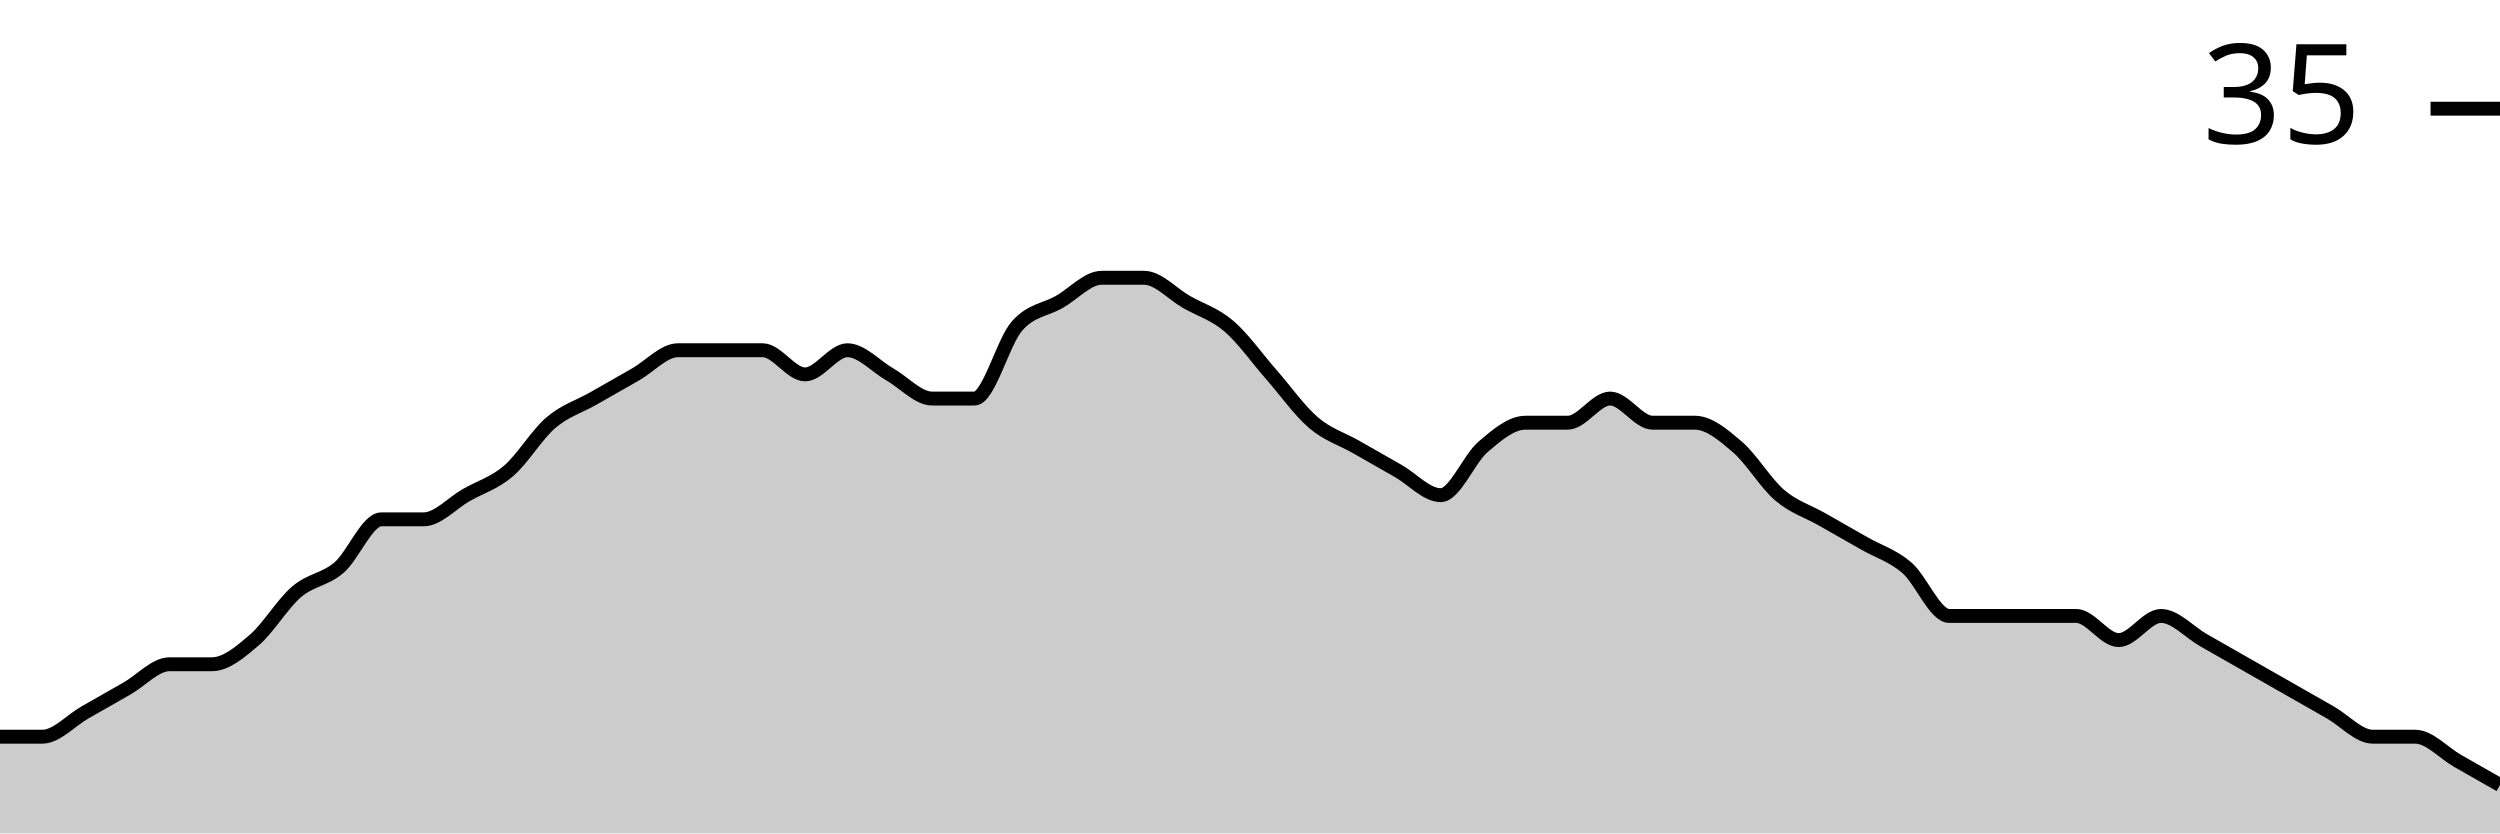
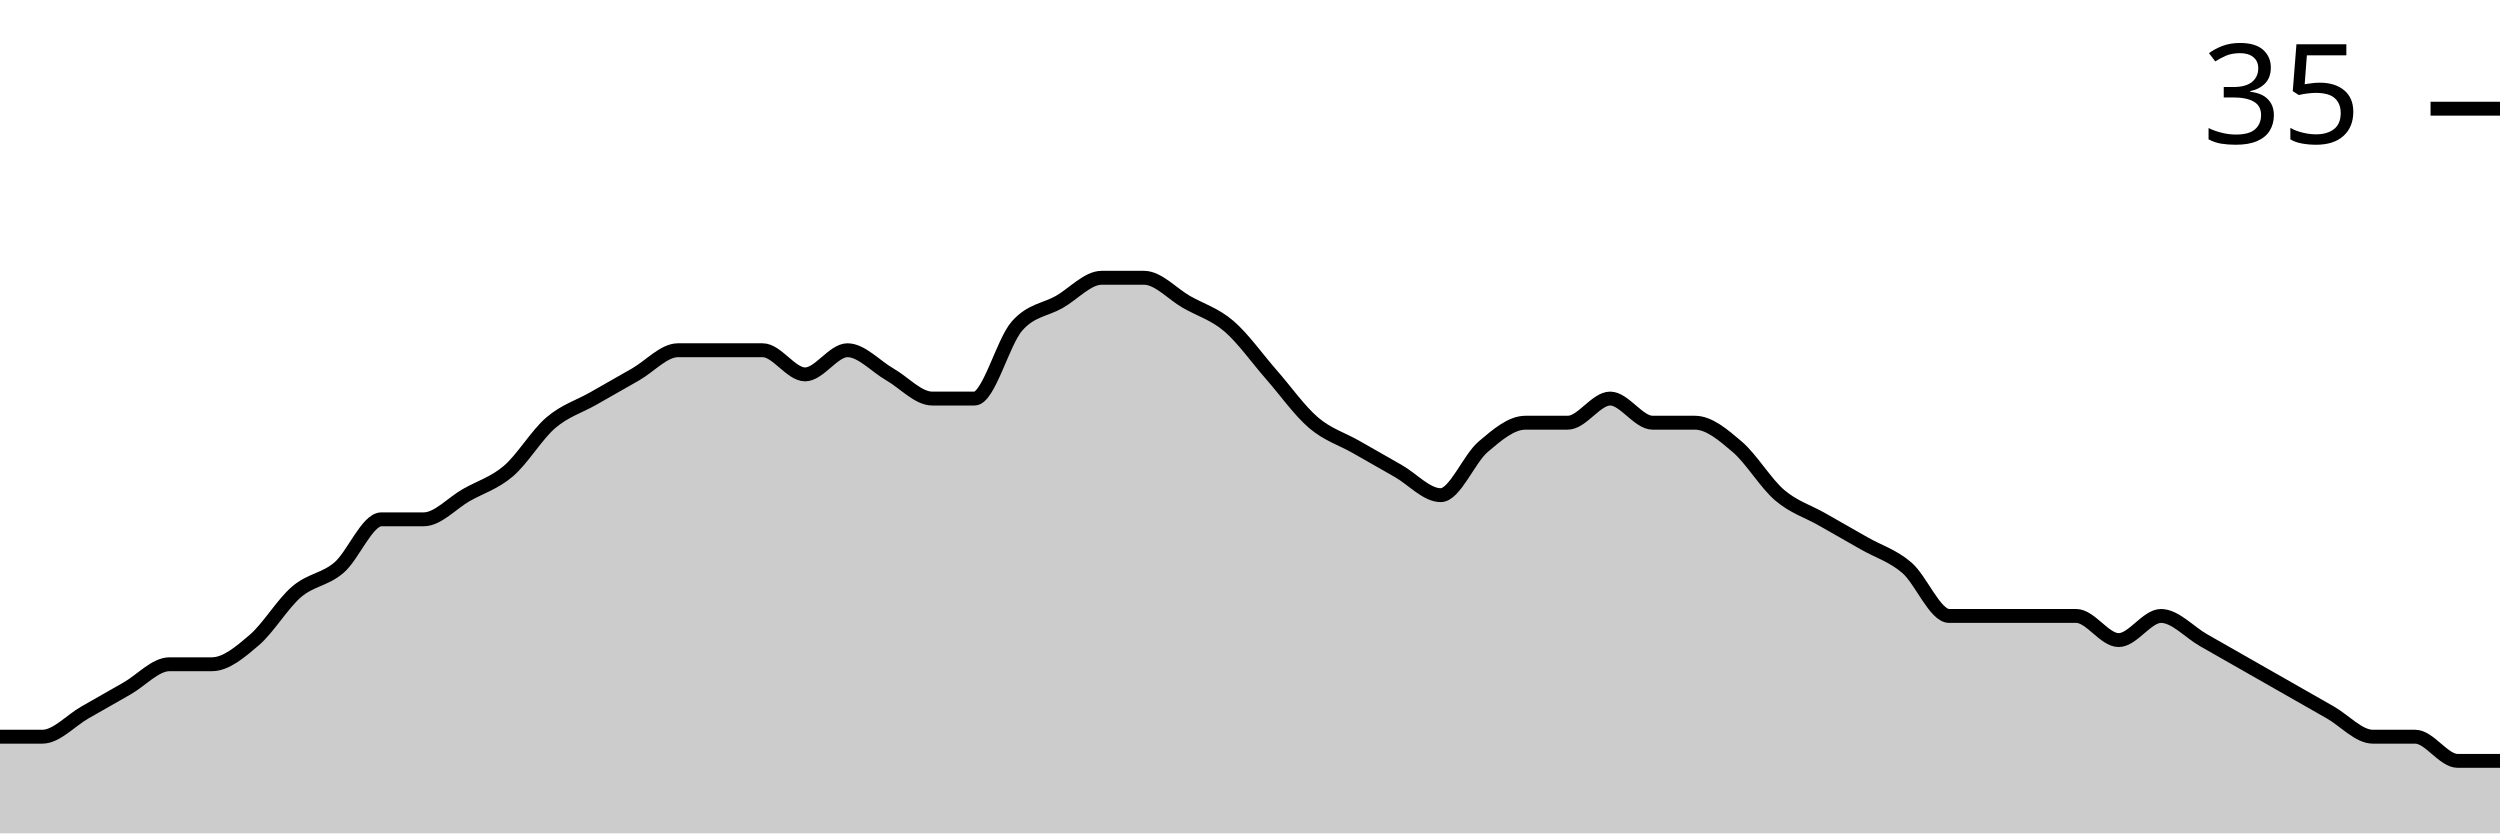
<svg xmlns="http://www.w3.org/2000/svg" viewBox="0 0 180 60">
  <g transform="translate(0,20)">
-     <path class="area" fill="rgba(0, 0, 0, 0.2)" d="M0,33.043C1.017,33.043,2.034,33.043,3.051,33.043C4.068,33.043,5.085,31.884,6.102,31.304C7.119,30.725,8.136,30.145,9.153,29.565C10.169,28.986,11.186,27.826,12.203,27.826C13.22,27.826,14.237,27.826,15.254,27.826C16.271,27.826,17.288,26.957,18.305,26.087C19.322,25.217,20.339,23.478,21.356,22.609C22.373,21.739,23.39,21.739,24.407,20.87C25.424,20,26.441,17.391,27.458,17.391C28.475,17.391,29.492,17.391,30.508,17.391C31.525,17.391,32.542,16.232,33.559,15.652C34.576,15.072,35.593,14.783,36.61,13.913C37.627,13.043,38.644,11.304,39.661,10.435C40.678,9.565,41.695,9.275,42.712,8.696C43.729,8.116,44.746,7.536,45.763,6.957C46.78,6.377,47.797,5.217,48.814,5.217C49.831,5.217,50.847,5.217,51.864,5.217C52.881,5.217,53.898,5.217,54.915,5.217C55.932,5.217,56.949,6.957,57.966,6.957C58.983,6.957,60,5.217,61.017,5.217C62.034,5.217,63.051,6.377,64.068,6.957C65.085,7.536,66.102,8.696,67.119,8.696C68.136,8.696,69.153,8.696,70.169,8.696C71.186,8.696,72.203,4.638,73.22,3.478C74.237,2.319,75.254,2.319,76.271,1.739C77.288,1.159,78.305,0,79.322,0C80.339,0,81.356,0,82.373,0C83.39,0,84.407,1.159,85.424,1.739C86.441,2.319,87.458,2.609,88.475,3.478C89.492,4.348,90.508,5.797,91.525,6.957C92.542,8.116,93.559,9.565,94.576,10.435C95.593,11.304,96.61,11.594,97.627,12.174C98.644,12.754,99.661,13.333,100.678,13.913C101.695,14.493,102.712,15.652,103.729,15.652C104.746,15.652,105.763,13.043,106.78,12.174C107.797,11.304,108.814,10.435,109.831,10.435C110.847,10.435,111.864,10.435,112.881,10.435C113.898,10.435,114.915,8.696,115.932,8.696C116.949,8.696,117.966,10.435,118.983,10.435C120,10.435,121.017,10.435,122.034,10.435C123.051,10.435,124.068,11.304,125.085,12.174C126.102,13.043,127.119,14.783,128.136,15.652C129.153,16.522,130.169,16.812,131.186,17.391C132.203,17.971,133.22,18.551,134.237,19.13C135.254,19.71,136.271,20,137.288,20.87C138.305,21.739,139.322,24.348,140.339,24.348C141.356,24.348,142.373,24.348,143.39,24.348C144.407,24.348,145.424,24.348,146.441,24.348C147.458,24.348,148.475,24.348,149.492,24.348C150.508,24.348,151.525,26.087,152.542,26.087C153.559,26.087,154.576,24.348,155.593,24.348C156.61,24.348,157.627,25.507,158.644,26.087C159.661,26.667,160.678,27.246,161.695,27.826C162.712,28.406,163.729,28.986,164.746,29.565C165.763,30.145,166.78,30.725,167.797,31.304C168.814,31.884,169.831,33.043,170.847,33.043C171.864,33.043,172.881,33.043,173.898,33.043C174.915,33.043,175.932,34.203,176.949,34.783C177.966,35.362,178.983,35.942,180,36.522L180,40C178.983,40,177.966,40,176.949,40C175.932,40,174.915,40,173.898,40C172.881,40,171.864,40,170.847,40C169.831,40,168.814,40,167.797,40C166.78,40,165.763,40,164.746,40C163.729,40,162.712,40,161.695,40C160.678,40,159.661,40,158.644,40C157.627,40,156.61,40,155.593,40C154.576,40,153.559,40,152.542,40C151.525,40,150.508,40,149.492,40C148.475,40,147.458,40,146.441,40C145.424,40,144.407,40,143.39,40C142.373,40,141.356,40,140.339,40C139.322,40,138.305,40,137.288,40C136.271,40,135.254,40,134.237,40C133.22,40,132.203,40,131.186,40C130.169,40,129.153,40,128.136,40C127.119,40,126.102,40,125.085,40C124.068,40,123.051,40,122.034,40C121.017,40,120,40,118.983,40C117.966,40,116.949,40,115.932,40C114.915,40,113.898,40,112.881,40C111.864,40,110.847,40,109.831,40C108.814,40,107.797,40,106.78,40C105.763,40,104.746,40,103.729,40C102.712,40,101.695,40,100.678,40C99.661,40,98.644,40,97.627,40C96.61,40,95.593,40,94.576,40C93.559,40,92.542,40,91.525,40C90.508,40,89.492,40,88.475,40C87.458,40,86.441,40,85.424,40C84.407,40,83.39,40,82.373,40C81.356,40,80.339,40,79.322,40C78.305,40,77.288,40,76.271,40C75.254,40,74.237,40,73.22,40C72.203,40,71.186,40,70.169,40C69.153,40,68.136,40,67.119,40C66.102,40,65.085,40,64.068,40C63.051,40,62.034,40,61.017,40C60,40,58.983,40,57.966,40C56.949,40,55.932,40,54.915,40C53.898,40,52.881,40,51.864,40C50.847,40,49.831,40,48.814,40C47.797,40,46.78,40,45.763,40C44.746,40,43.729,40,42.712,40C41.695,40,40.678,40,39.661,40C38.644,40,37.627,40,36.61,40C35.593,40,34.576,40,33.559,40C32.542,40,31.525,40,30.508,40C29.492,40,28.475,40,27.458,40C26.441,40,25.424,40,24.407,40C23.39,40,22.373,40,21.356,40C20.339,40,19.322,40,18.305,40C17.288,40,16.271,40,15.254,40C14.237,40,13.22,40,12.203,40C11.186,40,10.169,40,9.153,40C8.136,40,7.119,40,6.102,40C5.085,40,4.068,40,3.051,40C2.034,40,1.017,40,0,40Z" />
-     <path class="line" stroke="black" fill="none" d="M0,33.043C1.017,33.043,2.034,33.043,3.051,33.043C4.068,33.043,5.085,31.884,6.102,31.304C7.119,30.725,8.136,30.145,9.153,29.565C10.169,28.986,11.186,27.826,12.203,27.826C13.22,27.826,14.237,27.826,15.254,27.826C16.271,27.826,17.288,26.957,18.305,26.087C19.322,25.217,20.339,23.478,21.356,22.609C22.373,21.739,23.39,21.739,24.407,20.87C25.424,20,26.441,17.391,27.458,17.391C28.475,17.391,29.492,17.391,30.508,17.391C31.525,17.391,32.542,16.232,33.559,15.652C34.576,15.072,35.593,14.783,36.61,13.913C37.627,13.043,38.644,11.304,39.661,10.435C40.678,9.565,41.695,9.275,42.712,8.696C43.729,8.116,44.746,7.536,45.763,6.957C46.78,6.377,47.797,5.217,48.814,5.217C49.831,5.217,50.847,5.217,51.864,5.217C52.881,5.217,53.898,5.217,54.915,5.217C55.932,5.217,56.949,6.957,57.966,6.957C58.983,6.957,60,5.217,61.017,5.217C62.034,5.217,63.051,6.377,64.068,6.957C65.085,7.536,66.102,8.696,67.119,8.696C68.136,8.696,69.153,8.696,70.169,8.696C71.186,8.696,72.203,4.638,73.22,3.478C74.237,2.319,75.254,2.319,76.271,1.739C77.288,1.159,78.305,0,79.322,0C80.339,0,81.356,0,82.373,0C83.39,0,84.407,1.159,85.424,1.739C86.441,2.319,87.458,2.609,88.475,3.478C89.492,4.348,90.508,5.797,91.525,6.957C92.542,8.116,93.559,9.565,94.576,10.435C95.593,11.304,96.61,11.594,97.627,12.174C98.644,12.754,99.661,13.333,100.678,13.913C101.695,14.493,102.712,15.652,103.729,15.652C104.746,15.652,105.763,13.043,106.78,12.174C107.797,11.304,108.814,10.435,109.831,10.435C110.847,10.435,111.864,10.435,112.881,10.435C113.898,10.435,114.915,8.696,115.932,8.696C116.949,8.696,117.966,10.435,118.983,10.435C120,10.435,121.017,10.435,122.034,10.435C123.051,10.435,124.068,11.304,125.085,12.174C126.102,13.043,127.119,14.783,128.136,15.652C129.153,16.522,130.169,16.812,131.186,17.391C132.203,17.971,133.22,18.551,134.237,19.13C135.254,19.71,136.271,20,137.288,20.87C138.305,21.739,139.322,24.348,140.339,24.348C141.356,24.348,142.373,24.348,143.39,24.348C144.407,24.348,145.424,24.348,146.441,24.348C147.458,24.348,148.475,24.348,149.492,24.348C150.508,24.348,151.525,26.087,152.542,26.087C153.559,26.087,154.576,24.348,155.593,24.348C156.61,24.348,157.627,25.507,158.644,26.087C159.661,26.667,160.678,27.246,161.695,27.826C162.712,28.406,163.729,28.986,164.746,29.565C165.763,30.145,166.78,30.725,167.797,31.304C168.814,31.884,169.831,33.043,170.847,33.043C171.864,33.043,172.881,33.043,173.898,33.043C174.915,33.043,175.932,34.203,176.949,34.783C177.966,35.362,178.983,35.942,180,36.522" />
+     <path class="area" fill="rgba(0, 0, 0, 0.2)" d="M0,33.043C1.017,33.043,2.034,33.043,3.051,33.043C4.068,33.043,5.085,31.884,6.102,31.304C7.119,30.725,8.136,30.145,9.153,29.565C10.169,28.986,11.186,27.826,12.203,27.826C13.22,27.826,14.237,27.826,15.254,27.826C16.271,27.826,17.288,26.957,18.305,26.087C19.322,25.217,20.339,23.478,21.356,22.609C22.373,21.739,23.39,21.739,24.407,20.87C25.424,20,26.441,17.391,27.458,17.391C28.475,17.391,29.492,17.391,30.508,17.391C31.525,17.391,32.542,16.232,33.559,15.652C34.576,15.072,35.593,14.783,36.61,13.913C37.627,13.043,38.644,11.304,39.661,10.435C40.678,9.565,41.695,9.275,42.712,8.696C43.729,8.116,44.746,7.536,45.763,6.957C46.78,6.377,47.797,5.217,48.814,5.217C49.831,5.217,50.847,5.217,51.864,5.217C52.881,5.217,53.898,5.217,54.915,5.217C55.932,5.217,56.949,6.957,57.966,6.957C58.983,6.957,60,5.217,61.017,5.217C62.034,5.217,63.051,6.377,64.068,6.957C65.085,7.536,66.102,8.696,67.119,8.696C68.136,8.696,69.153,8.696,70.169,8.696C71.186,8.696,72.203,4.638,73.22,3.478C74.237,2.319,75.254,2.319,76.271,1.739C77.288,1.159,78.305,0,79.322,0C80.339,0,81.356,0,82.373,0C83.39,0,84.407,1.159,85.424,1.739C86.441,2.319,87.458,2.609,88.475,3.478C89.492,4.348,90.508,5.797,91.525,6.957C92.542,8.116,93.559,9.565,94.576,10.435C95.593,11.304,96.61,11.594,97.627,12.174C98.644,12.754,99.661,13.333,100.678,13.913C101.695,14.493,102.712,15.652,103.729,15.652C104.746,15.652,105.763,13.043,106.78,12.174C107.797,11.304,108.814,10.435,109.831,10.435C110.847,10.435,111.864,10.435,112.881,10.435C113.898,10.435,114.915,8.696,115.932,8.696C116.949,8.696,117.966,10.435,118.983,10.435C120,10.435,121.017,10.435,122.034,10.435C123.051,10.435,124.068,11.304,125.085,12.174C126.102,13.043,127.119,14.783,128.136,15.652C129.153,16.522,130.169,16.812,131.186,17.391C132.203,17.971,133.22,18.551,134.237,19.13C135.254,19.71,136.271,20,137.288,20.87C138.305,21.739,139.322,24.348,140.339,24.348C141.356,24.348,142.373,24.348,143.39,24.348C144.407,24.348,145.424,24.348,146.441,24.348C147.458,24.348,148.475,24.348,149.492,24.348C150.508,24.348,151.525,26.087,152.542,26.087C153.559,26.087,154.576,24.348,155.593,24.348C156.61,24.348,157.627,25.507,158.644,26.087C159.661,26.667,160.678,27.246,161.695,27.826C162.712,28.406,163.729,28.986,164.746,29.565C165.763,30.145,166.78,30.725,167.797,31.304C168.814,31.884,169.831,33.043,170.847,33.043C171.864,33.043,172.881,33.043,173.898,33.043C174.915,33.043,175.932,34.783,176.949,34.783C177.966,34.783,178.983,34.783,180,34.783L180,40C178.983,40,177.966,40,176.949,40C175.932,40,174.915,40,173.898,40C172.881,40,171.864,40,170.847,40C169.831,40,168.814,40,167.797,40C166.78,40,165.763,40,164.746,40C163.729,40,162.712,40,161.695,40C160.678,40,159.661,40,158.644,40C157.627,40,156.61,40,155.593,40C154.576,40,153.559,40,152.542,40C151.525,40,150.508,40,149.492,40C148.475,40,147.458,40,146.441,40C145.424,40,144.407,40,143.39,40C142.373,40,141.356,40,140.339,40C139.322,40,138.305,40,137.288,40C136.271,40,135.254,40,134.237,40C133.22,40,132.203,40,131.186,40C130.169,40,129.153,40,128.136,40C127.119,40,126.102,40,125.085,40C124.068,40,123.051,40,122.034,40C121.017,40,120,40,118.983,40C117.966,40,116.949,40,115.932,40C114.915,40,113.898,40,112.881,40C111.864,40,110.847,40,109.831,40C108.814,40,107.797,40,106.78,40C105.763,40,104.746,40,103.729,40C102.712,40,101.695,40,100.678,40C99.661,40,98.644,40,97.627,40C96.61,40,95.593,40,94.576,40C93.559,40,92.542,40,91.525,40C90.508,40,89.492,40,88.475,40C87.458,40,86.441,40,85.424,40C84.407,40,83.39,40,82.373,40C81.356,40,80.339,40,79.322,40C78.305,40,77.288,40,76.271,40C75.254,40,74.237,40,73.22,40C72.203,40,71.186,40,70.169,40C69.153,40,68.136,40,67.119,40C66.102,40,65.085,40,64.068,40C63.051,40,62.034,40,61.017,40C60,40,58.983,40,57.966,40C56.949,40,55.932,40,54.915,40C53.898,40,52.881,40,51.864,40C50.847,40,49.831,40,48.814,40C47.797,40,46.78,40,45.763,40C44.746,40,43.729,40,42.712,40C41.695,40,40.678,40,39.661,40C38.644,40,37.627,40,36.61,40C35.593,40,34.576,40,33.559,40C32.542,40,31.525,40,30.508,40C29.492,40,28.475,40,27.458,40C26.441,40,25.424,40,24.407,40C23.39,40,22.373,40,21.356,40C20.339,40,19.322,40,18.305,40C17.288,40,16.271,40,15.254,40C14.237,40,13.22,40,12.203,40C11.186,40,10.169,40,9.153,40C8.136,40,7.119,40,6.102,40C5.085,40,4.068,40,3.051,40C2.034,40,1.017,40,0,40Z" />
+     <path class="line" stroke="black" fill="none" d="M0,33.043C1.017,33.043,2.034,33.043,3.051,33.043C4.068,33.043,5.085,31.884,6.102,31.304C7.119,30.725,8.136,30.145,9.153,29.565C10.169,28.986,11.186,27.826,12.203,27.826C13.22,27.826,14.237,27.826,15.254,27.826C16.271,27.826,17.288,26.957,18.305,26.087C19.322,25.217,20.339,23.478,21.356,22.609C22.373,21.739,23.39,21.739,24.407,20.87C25.424,20,26.441,17.391,27.458,17.391C28.475,17.391,29.492,17.391,30.508,17.391C31.525,17.391,32.542,16.232,33.559,15.652C34.576,15.072,35.593,14.783,36.61,13.913C37.627,13.043,38.644,11.304,39.661,10.435C40.678,9.565,41.695,9.275,42.712,8.696C43.729,8.116,44.746,7.536,45.763,6.957C46.78,6.377,47.797,5.217,48.814,5.217C49.831,5.217,50.847,5.217,51.864,5.217C52.881,5.217,53.898,5.217,54.915,5.217C55.932,5.217,56.949,6.957,57.966,6.957C58.983,6.957,60,5.217,61.017,5.217C62.034,5.217,63.051,6.377,64.068,6.957C65.085,7.536,66.102,8.696,67.119,8.696C68.136,8.696,69.153,8.696,70.169,8.696C71.186,8.696,72.203,4.638,73.22,3.478C74.237,2.319,75.254,2.319,76.271,1.739C77.288,1.159,78.305,0,79.322,0C80.339,0,81.356,0,82.373,0C83.39,0,84.407,1.159,85.424,1.739C86.441,2.319,87.458,2.609,88.475,3.478C89.492,4.348,90.508,5.797,91.525,6.957C92.542,8.116,93.559,9.565,94.576,10.435C95.593,11.304,96.61,11.594,97.627,12.174C98.644,12.754,99.661,13.333,100.678,13.913C101.695,14.493,102.712,15.652,103.729,15.652C104.746,15.652,105.763,13.043,106.78,12.174C107.797,11.304,108.814,10.435,109.831,10.435C110.847,10.435,111.864,10.435,112.881,10.435C113.898,10.435,114.915,8.696,115.932,8.696C116.949,8.696,117.966,10.435,118.983,10.435C120,10.435,121.017,10.435,122.034,10.435C123.051,10.435,124.068,11.304,125.085,12.174C126.102,13.043,127.119,14.783,128.136,15.652C129.153,16.522,130.169,16.812,131.186,17.391C132.203,17.971,133.22,18.551,134.237,19.13C135.254,19.71,136.271,20,137.288,20.87C138.305,21.739,139.322,24.348,140.339,24.348C141.356,24.348,142.373,24.348,143.39,24.348C144.407,24.348,145.424,24.348,146.441,24.348C147.458,24.348,148.475,24.348,149.492,24.348C150.508,24.348,151.525,26.087,152.542,26.087C153.559,26.087,154.576,24.348,155.593,24.348C156.61,24.348,157.627,25.507,158.644,26.087C159.661,26.667,160.678,27.246,161.695,27.826C162.712,28.406,163.729,28.986,164.746,29.565C165.763,30.145,166.78,30.725,167.797,31.304C168.814,31.884,169.831,33.043,170.847,33.043C171.864,33.043,172.881,33.043,173.898,33.043C174.915,33.043,175.932,34.783,176.949,34.783C177.966,34.783,178.983,34.783,180,34.783" />
    <path class="axis-ceiling" stroke-width="1" stroke="black" fill="none" d="M175,-12.174L180,-12.174" />
    <text class="axis-ceiling-label" font-family="sans-serif" text-anchor="end" font-size="10px" x="170" y="-9.674">35</text>
  </g>
</svg>
